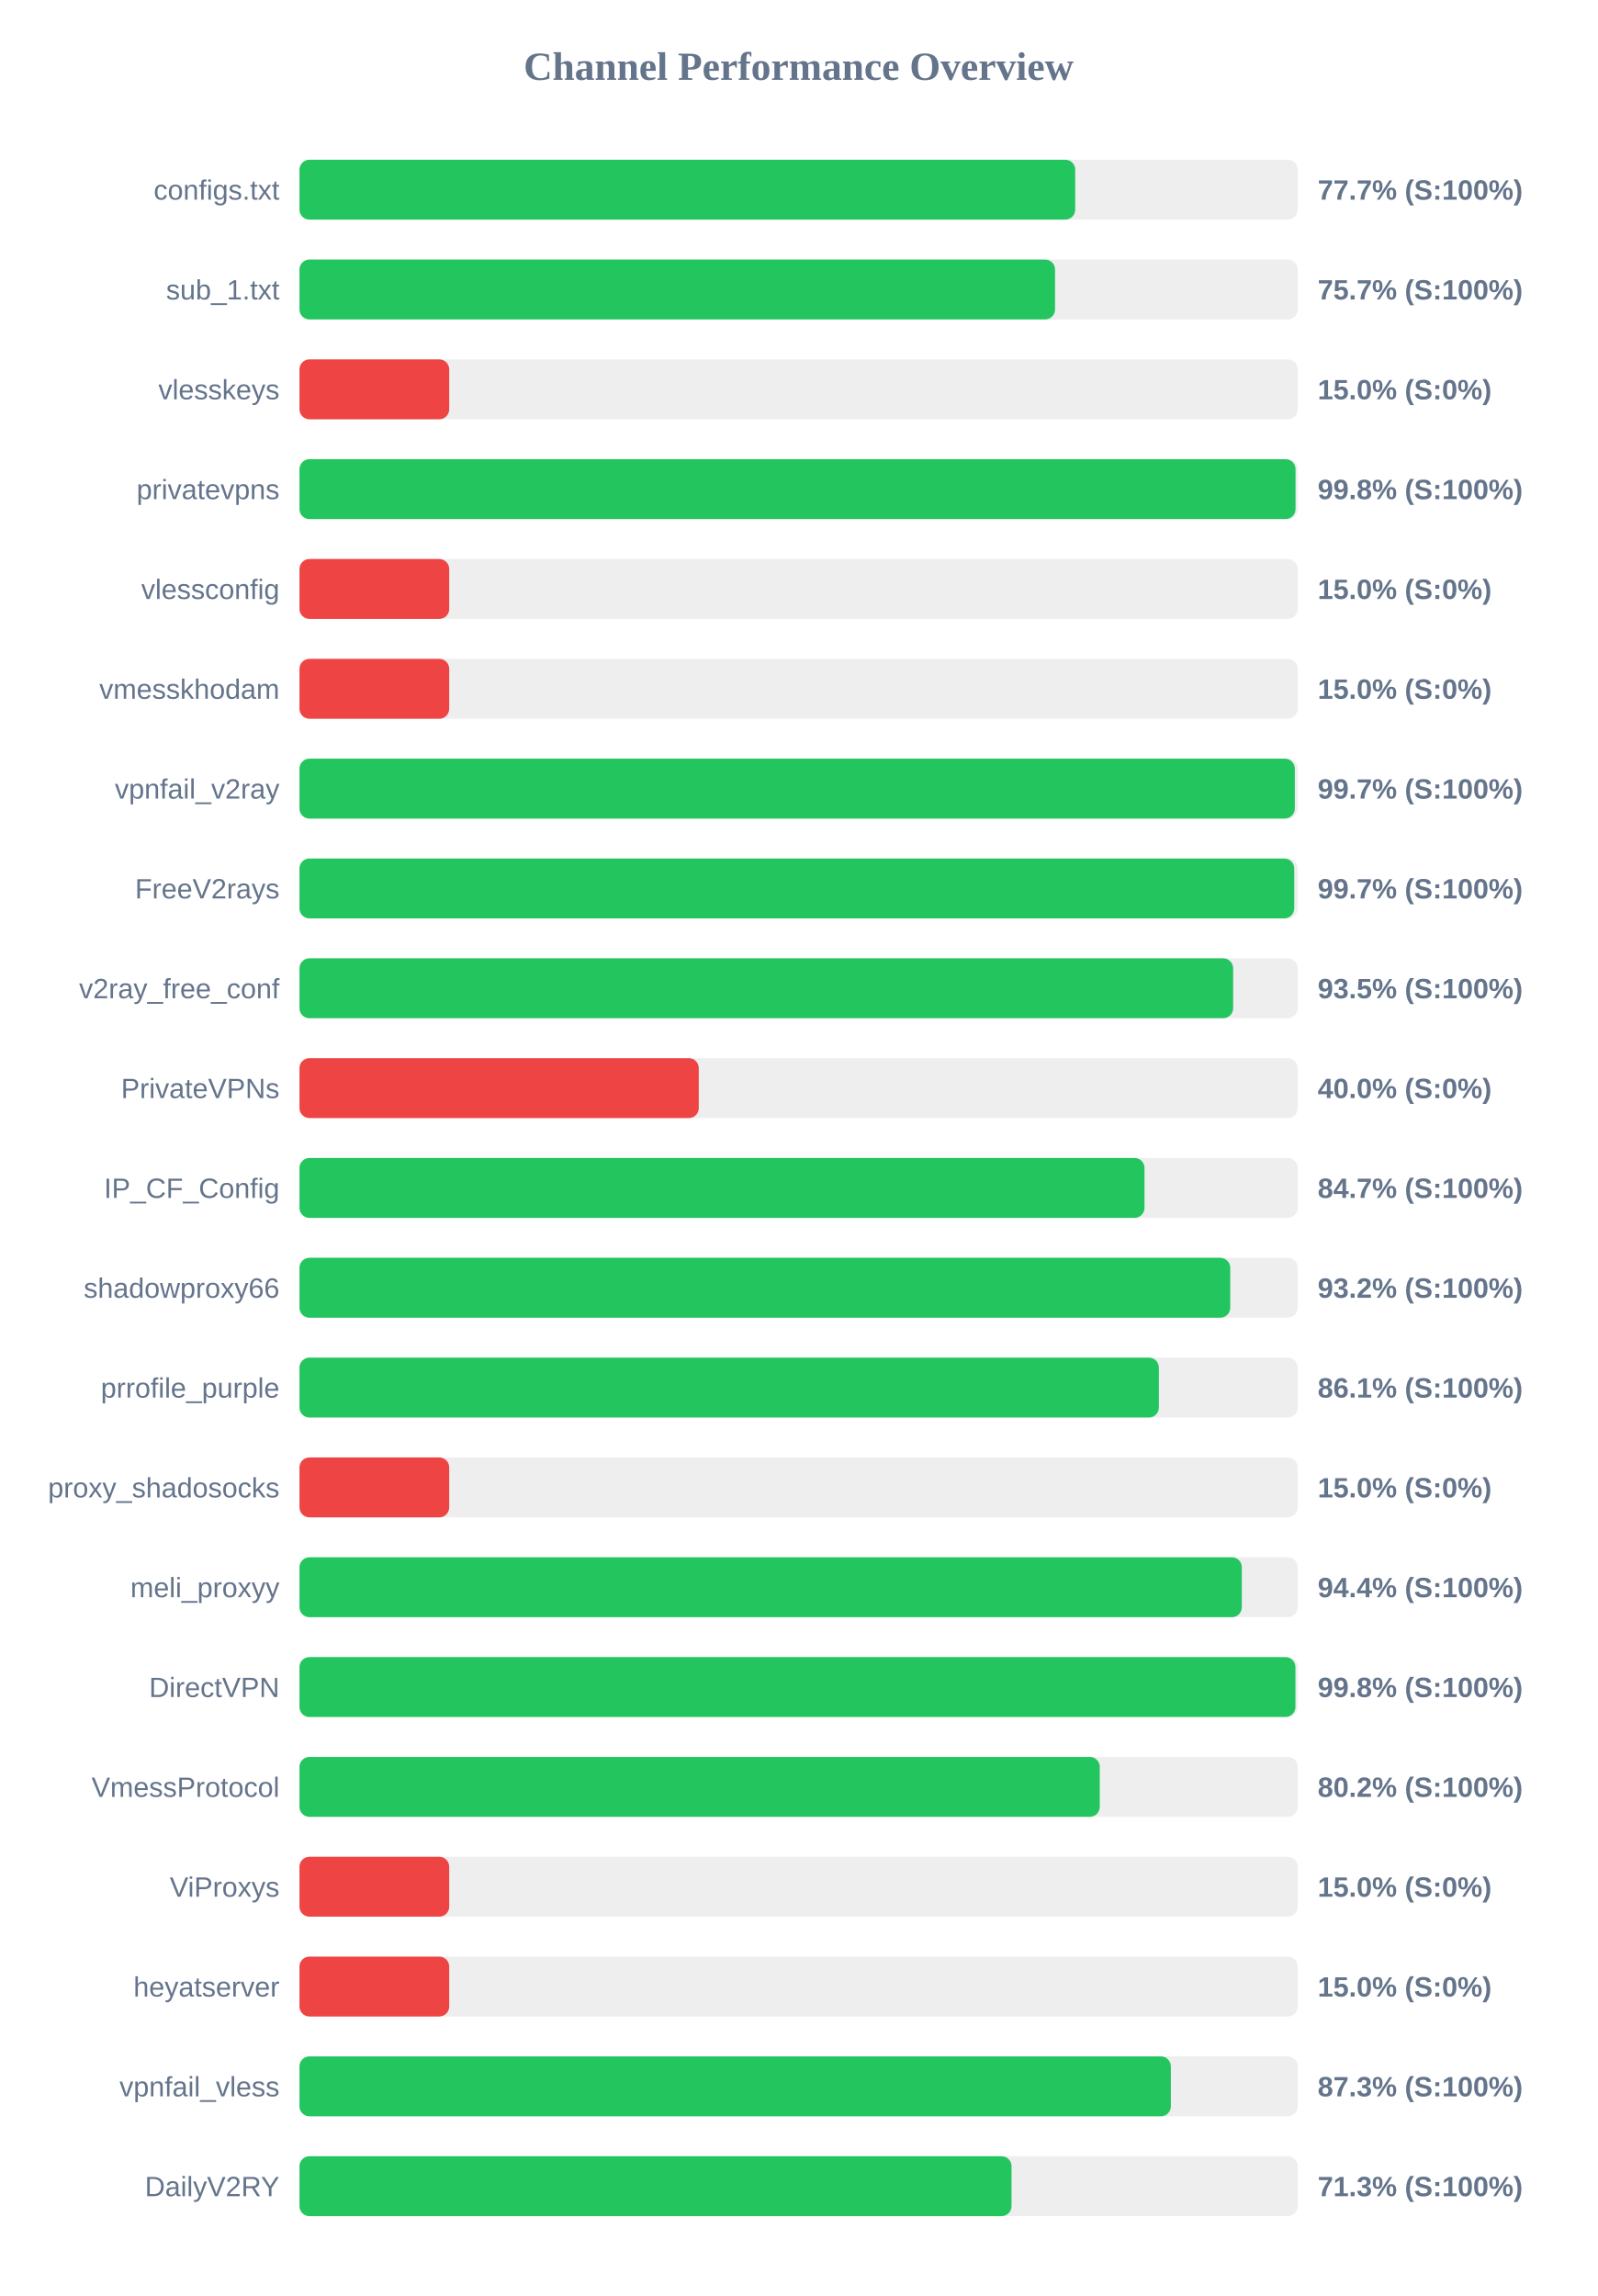
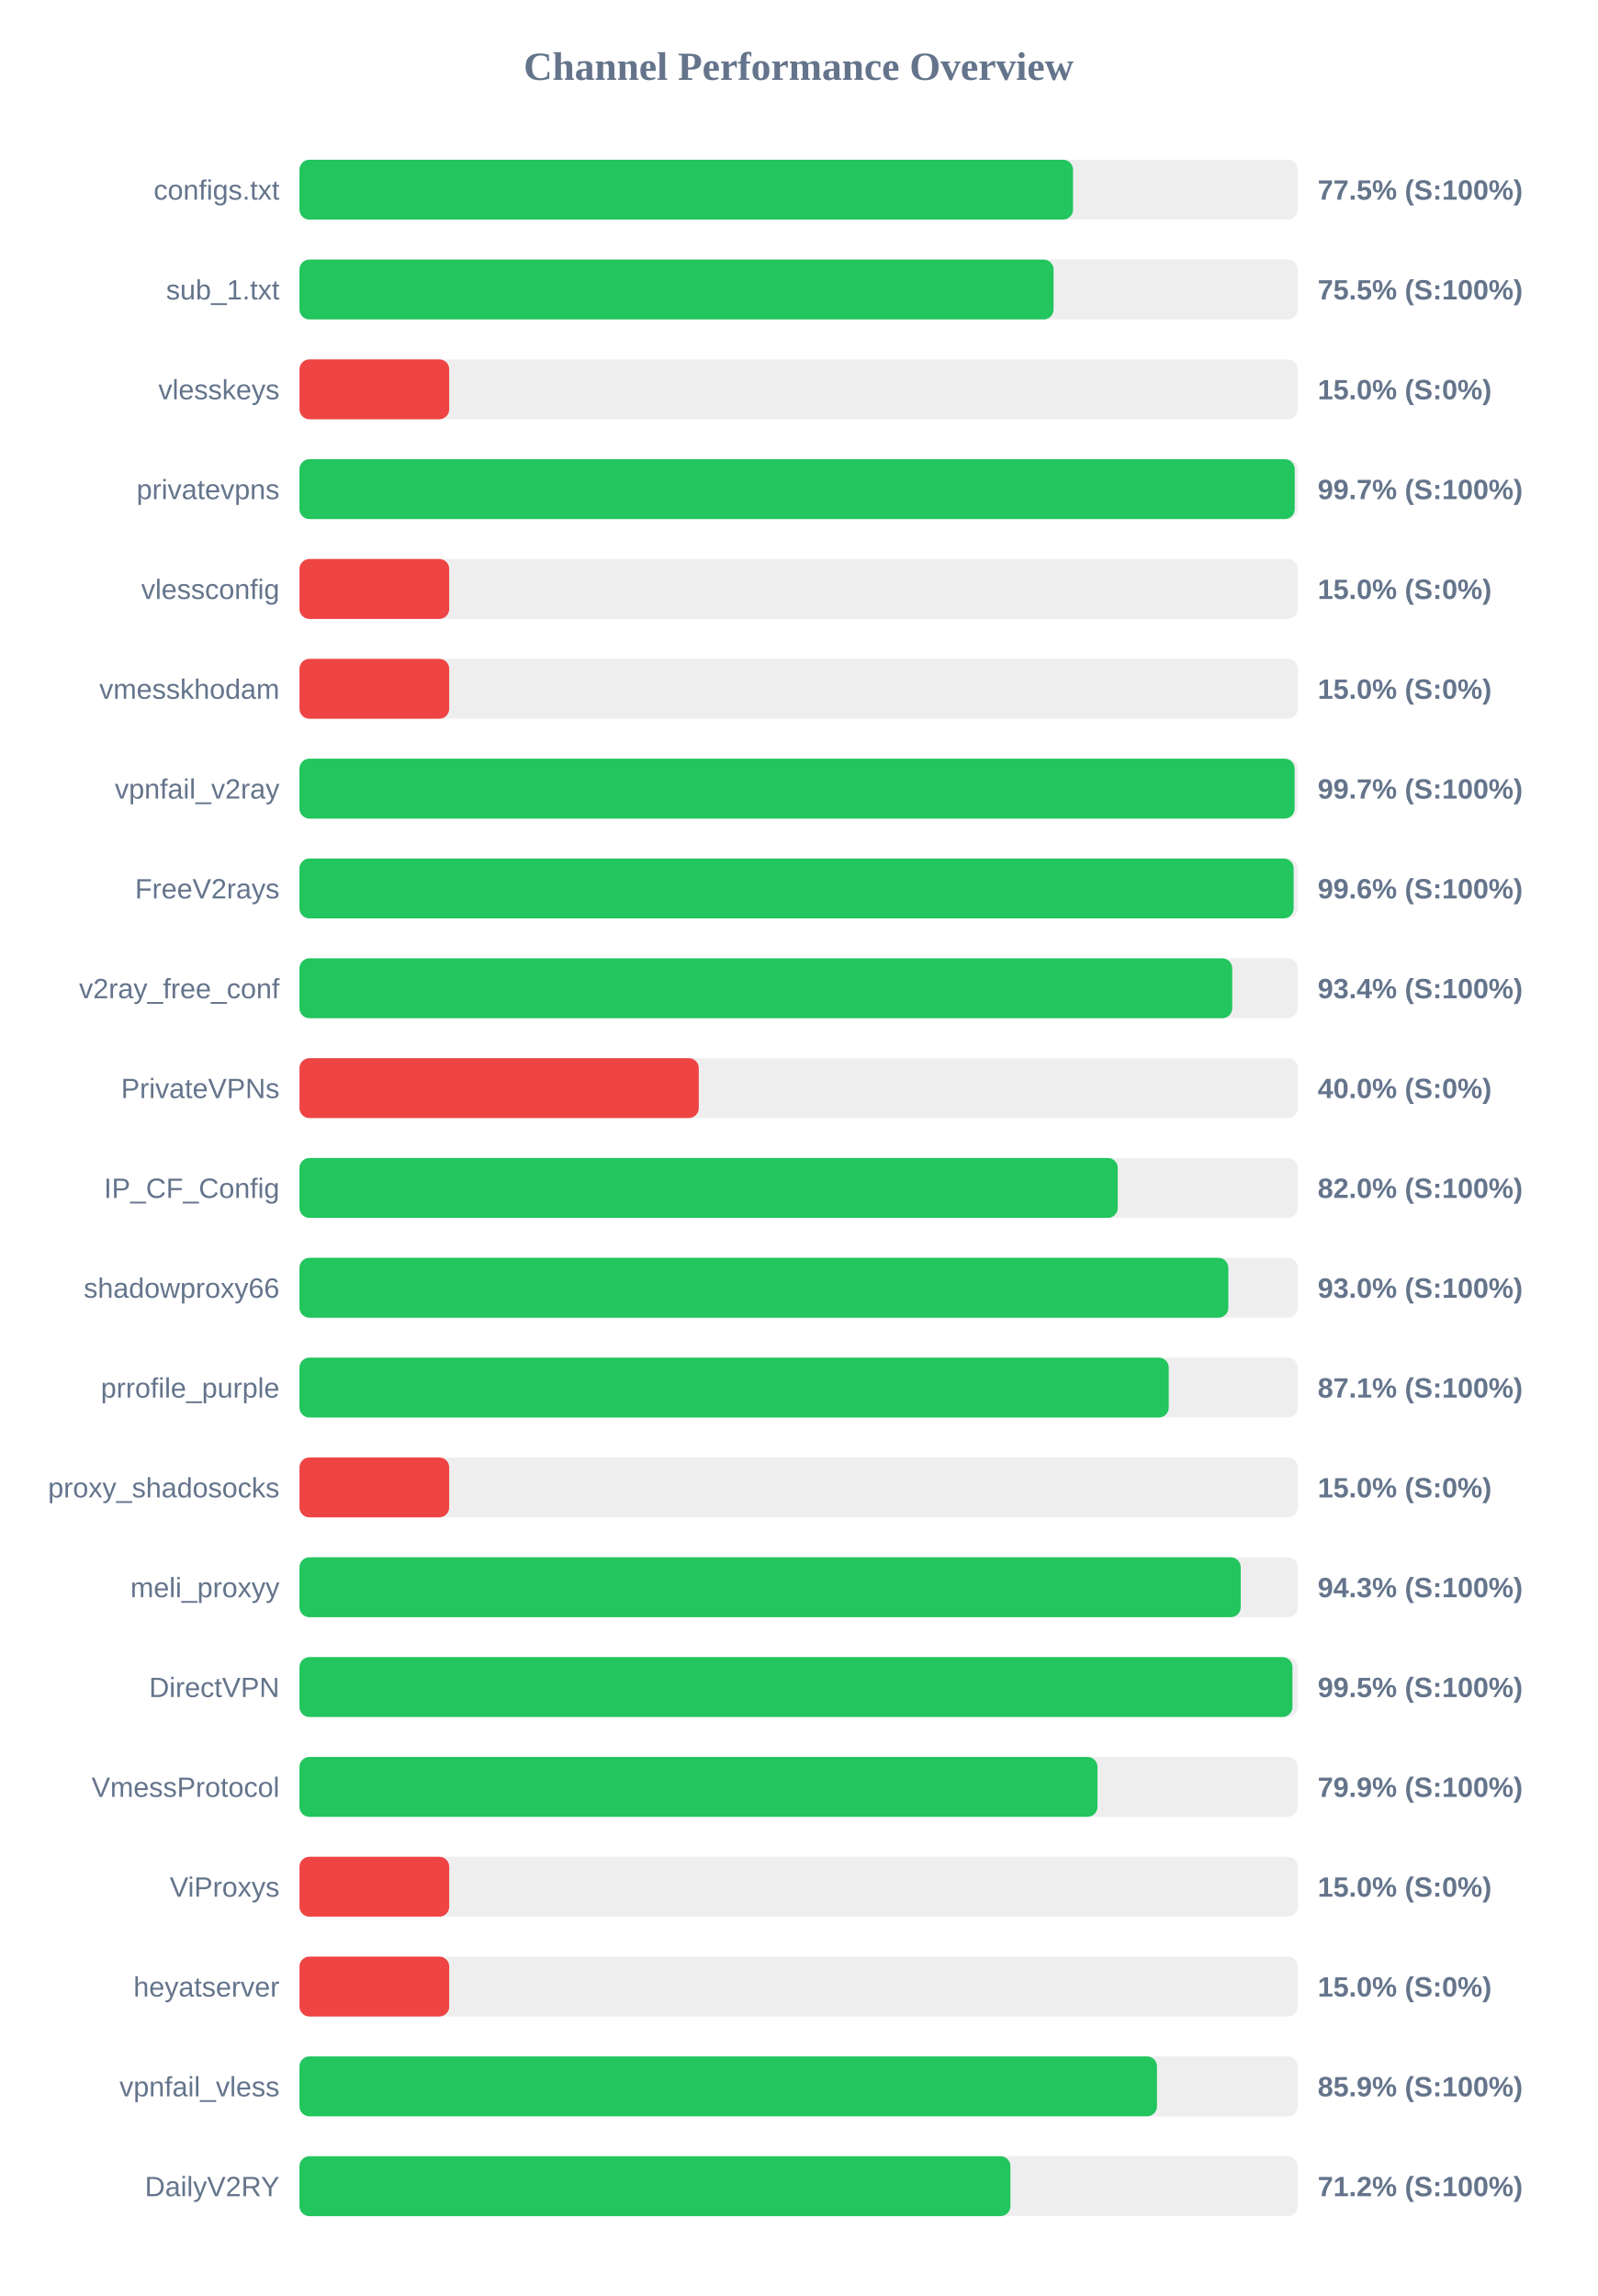
<svg xmlns="http://www.w3.org/2000/svg" width="800" height="1150" version="1.1">
  <style>
        .row { font: 14px Arial; fill: #64748b; }
        .score { font: bold 14px Arial; fill: #64748b; }
    </style>
  <text x="400" y="40" text-anchor="middle" font-size="20px" font-weight="bold" fill="#64748b">Channel Performance Overview</text>
  <rect x="150" y="80" width="500" height="30" fill="#eee" rx="5" />
-   <rect x="150" y="80" width="388.55" height="30" fill="#22c55e" rx="5" />
+   <rect x="150" y="80" width="387.45" height="30" fill="#22c55e" rx="5" />
  <text x="140" y="100" text-anchor="end" class="row">configs.txt</text>
-   <text x="660" y="100" text-anchor="start" class="score">77.7% (S:100%)</text>
+   <text x="660" y="100" text-anchor="start" class="score">77.5% (S:100%)</text>
  <rect x="150" y="130" width="500" height="30" fill="#eee" rx="5" />
-   <rect x="150" y="130" width="378.45" height="30" fill="#22c55e" rx="5" />
+   <rect x="150" y="130" width="377.7" height="30" fill="#22c55e" rx="5" />
  <text x="140" y="150" text-anchor="end" class="row">sub_1.txt</text>
-   <text x="660" y="150" text-anchor="start" class="score">75.7% (S:100%)</text>
+   <text x="660" y="150" text-anchor="start" class="score">75.5% (S:100%)</text>
  <rect x="150" y="180" width="500" height="30" fill="#eee" rx="5" />
  <rect x="150" y="180" width="75.0" height="30" fill="#ef4444" rx="5" />
  <text x="140" y="200" text-anchor="end" class="row">vlesskeys</text>
  <text x="660" y="200" text-anchor="start" class="score">15.0% (S:0%)</text>
  <rect x="150" y="230" width="500" height="30" fill="#eee" rx="5" />
-   <rect x="150" y="230" width="498.9" height="30" fill="#22c55e" rx="5" />
+   <rect x="150" y="230" width="498.5" height="30" fill="#22c55e" rx="5" />
  <text x="140" y="250" text-anchor="end" class="row">privatevpns</text>
-   <text x="660" y="250" text-anchor="start" class="score">99.8% (S:100%)</text>
+   <text x="660" y="250" text-anchor="start" class="score">99.7% (S:100%)</text>
  <rect x="150" y="280" width="500" height="30" fill="#eee" rx="5" />
  <rect x="150" y="280" width="75.0" height="30" fill="#ef4444" rx="5" />
  <text x="140" y="300" text-anchor="end" class="row">vlessconfig</text>
  <text x="660" y="300" text-anchor="start" class="score">15.0% (S:0%)</text>
  <rect x="150" y="330" width="500" height="30" fill="#eee" rx="5" />
  <rect x="150" y="330" width="75.0" height="30" fill="#ef4444" rx="5" />
  <text x="140" y="350" text-anchor="end" class="row">vmesskhodam</text>
  <text x="660" y="350" text-anchor="start" class="score">15.0% (S:0%)</text>
  <rect x="150" y="380" width="500" height="30" fill="#eee" rx="5" />
-   <rect x="150" y="380" width="498.55" height="30" fill="#22c55e" rx="5" />
+   <rect x="150" y="380" width="498.45" height="30" fill="#22c55e" rx="5" />
  <text x="140" y="400" text-anchor="end" class="row">vpnfail_v2ray</text>
  <text x="660" y="400" text-anchor="start" class="score">99.7% (S:100%)</text>
  <rect x="150" y="430" width="500" height="30" fill="#eee" rx="5" />
-   <rect x="150" y="430" width="498.25" height="30" fill="#22c55e" rx="5" />
+   <rect x="150" y="430" width="497.95" height="30" fill="#22c55e" rx="5" />
  <text x="140" y="450" text-anchor="end" class="row">FreeV2rays</text>
-   <text x="660" y="450" text-anchor="start" class="score">99.7% (S:100%)</text>
+   <text x="660" y="450" text-anchor="start" class="score">99.6% (S:100%)</text>
  <rect x="150" y="480" width="500" height="30" fill="#eee" rx="5" />
-   <rect x="150" y="480" width="467.65" height="30" fill="#22c55e" rx="5" />
+   <rect x="150" y="480" width="467.2" height="30" fill="#22c55e" rx="5" />
  <text x="140" y="500" text-anchor="end" class="row">v2ray_free_conf</text>
-   <text x="660" y="500" text-anchor="start" class="score">93.5% (S:100%)</text>
+   <text x="660" y="500" text-anchor="start" class="score">93.4% (S:100%)</text>
  <rect x="150" y="530" width="500" height="30" fill="#eee" rx="5" />
  <rect x="150" y="530" width="200.0" height="30" fill="#ef4444" rx="5" />
  <text x="140" y="550" text-anchor="end" class="row">PrivateVPNs</text>
  <text x="660" y="550" text-anchor="start" class="score">40.0% (S:0%)</text>
  <rect x="150" y="580" width="500" height="30" fill="#eee" rx="5" />
-   <rect x="150" y="580" width="423.25" height="30" fill="#22c55e" rx="5" />
+   <rect x="150" y="580" width="409.85" height="30" fill="#22c55e" rx="5" />
  <text x="140" y="600" text-anchor="end" class="row">IP_CF_Config</text>
-   <text x="660" y="600" text-anchor="start" class="score">84.7% (S:100%)</text>
+   <text x="660" y="600" text-anchor="start" class="score">82.0% (S:100%)</text>
  <rect x="150" y="630" width="500" height="30" fill="#eee" rx="5" />
-   <rect x="150" y="630" width="466.2" height="30" fill="#22c55e" rx="5" />
+   <rect x="150" y="630" width="465.25" height="30" fill="#22c55e" rx="5" />
  <text x="140" y="650" text-anchor="end" class="row">shadowproxy66</text>
-   <text x="660" y="650" text-anchor="start" class="score">93.2% (S:100%)</text>
+   <text x="660" y="650" text-anchor="start" class="score">93.0% (S:100%)</text>
  <rect x="150" y="680" width="500" height="30" fill="#eee" rx="5" />
-   <rect x="150" y="680" width="430.45" height="30" fill="#22c55e" rx="5" />
+   <rect x="150" y="680" width="435.4" height="30" fill="#22c55e" rx="5" />
  <text x="140" y="700" text-anchor="end" class="row">prrofile_purple</text>
-   <text x="660" y="700" text-anchor="start" class="score">86.1% (S:100%)</text>
+   <text x="660" y="700" text-anchor="start" class="score">87.1% (S:100%)</text>
  <rect x="150" y="730" width="500" height="30" fill="#eee" rx="5" />
  <rect x="150" y="730" width="75.0" height="30" fill="#ef4444" rx="5" />
  <text x="140" y="750" text-anchor="end" class="row">proxy_shadosocks</text>
  <text x="660" y="750" text-anchor="start" class="score">15.0% (S:0%)</text>
  <rect x="150" y="780" width="500" height="30" fill="#eee" rx="5" />
-   <rect x="150" y="780" width="472.0" height="30" fill="#22c55e" rx="5" />
+   <rect x="150" y="780" width="471.45" height="30" fill="#22c55e" rx="5" />
  <text x="140" y="800" text-anchor="end" class="row">meli_proxyy</text>
-   <text x="660" y="800" text-anchor="start" class="score">94.4% (S:100%)</text>
+   <text x="660" y="800" text-anchor="start" class="score">94.3% (S:100%)</text>
  <rect x="150" y="830" width="500" height="30" fill="#eee" rx="5" />
-   <rect x="150" y="830" width="498.85" height="30" fill="#22c55e" rx="5" />
+   <rect x="150" y="830" width="497.35" height="30" fill="#22c55e" rx="5" />
  <text x="140" y="850" text-anchor="end" class="row">DirectVPN</text>
-   <text x="660" y="850" text-anchor="start" class="score">99.8% (S:100%)</text>
+   <text x="660" y="850" text-anchor="start" class="score">99.5% (S:100%)</text>
  <rect x="150" y="880" width="500" height="30" fill="#eee" rx="5" />
-   <rect x="150" y="880" width="400.85" height="30" fill="#22c55e" rx="5" />
+   <rect x="150" y="880" width="399.7" height="30" fill="#22c55e" rx="5" />
  <text x="140" y="900" text-anchor="end" class="row">VmessProtocol</text>
-   <text x="660" y="900" text-anchor="start" class="score">80.2% (S:100%)</text>
+   <text x="660" y="900" text-anchor="start" class="score">79.9% (S:100%)</text>
  <rect x="150" y="930" width="500" height="30" fill="#eee" rx="5" />
  <rect x="150" y="930" width="75.0" height="30" fill="#ef4444" rx="5" />
  <text x="140" y="950" text-anchor="end" class="row">ViProxys</text>
  <text x="660" y="950" text-anchor="start" class="score">15.0% (S:0%)</text>
  <rect x="150" y="980" width="500" height="30" fill="#eee" rx="5" />
  <rect x="150" y="980" width="75.0" height="30" fill="#ef4444" rx="5" />
  <text x="140" y="1000" text-anchor="end" class="row">heyatserver</text>
  <text x="660" y="1000" text-anchor="start" class="score">15.0% (S:0%)</text>
  <rect x="150" y="1030" width="500" height="30" fill="#eee" rx="5" />
-   <rect x="150" y="1030" width="436.45" height="30" fill="#22c55e" rx="5" />
+   <rect x="150" y="1030" width="429.5" height="30" fill="#22c55e" rx="5" />
  <text x="140" y="1050" text-anchor="end" class="row">vpnfail_vless</text>
-   <text x="660" y="1050" text-anchor="start" class="score">87.3% (S:100%)</text>
+   <text x="660" y="1050" text-anchor="start" class="score">85.9% (S:100%)</text>
  <rect x="150" y="1080" width="500" height="30" fill="#eee" rx="5" />
-   <rect x="150" y="1080" width="356.65" height="30" fill="#22c55e" rx="5" />
+   <rect x="150" y="1080" width="356.1" height="30" fill="#22c55e" rx="5" />
  <text x="140" y="1100" text-anchor="end" class="row">DailyV2RY</text>
-   <text x="660" y="1100" text-anchor="start" class="score">71.3% (S:100%)</text>
+   <text x="660" y="1100" text-anchor="start" class="score">71.2% (S:100%)</text>
</svg>
